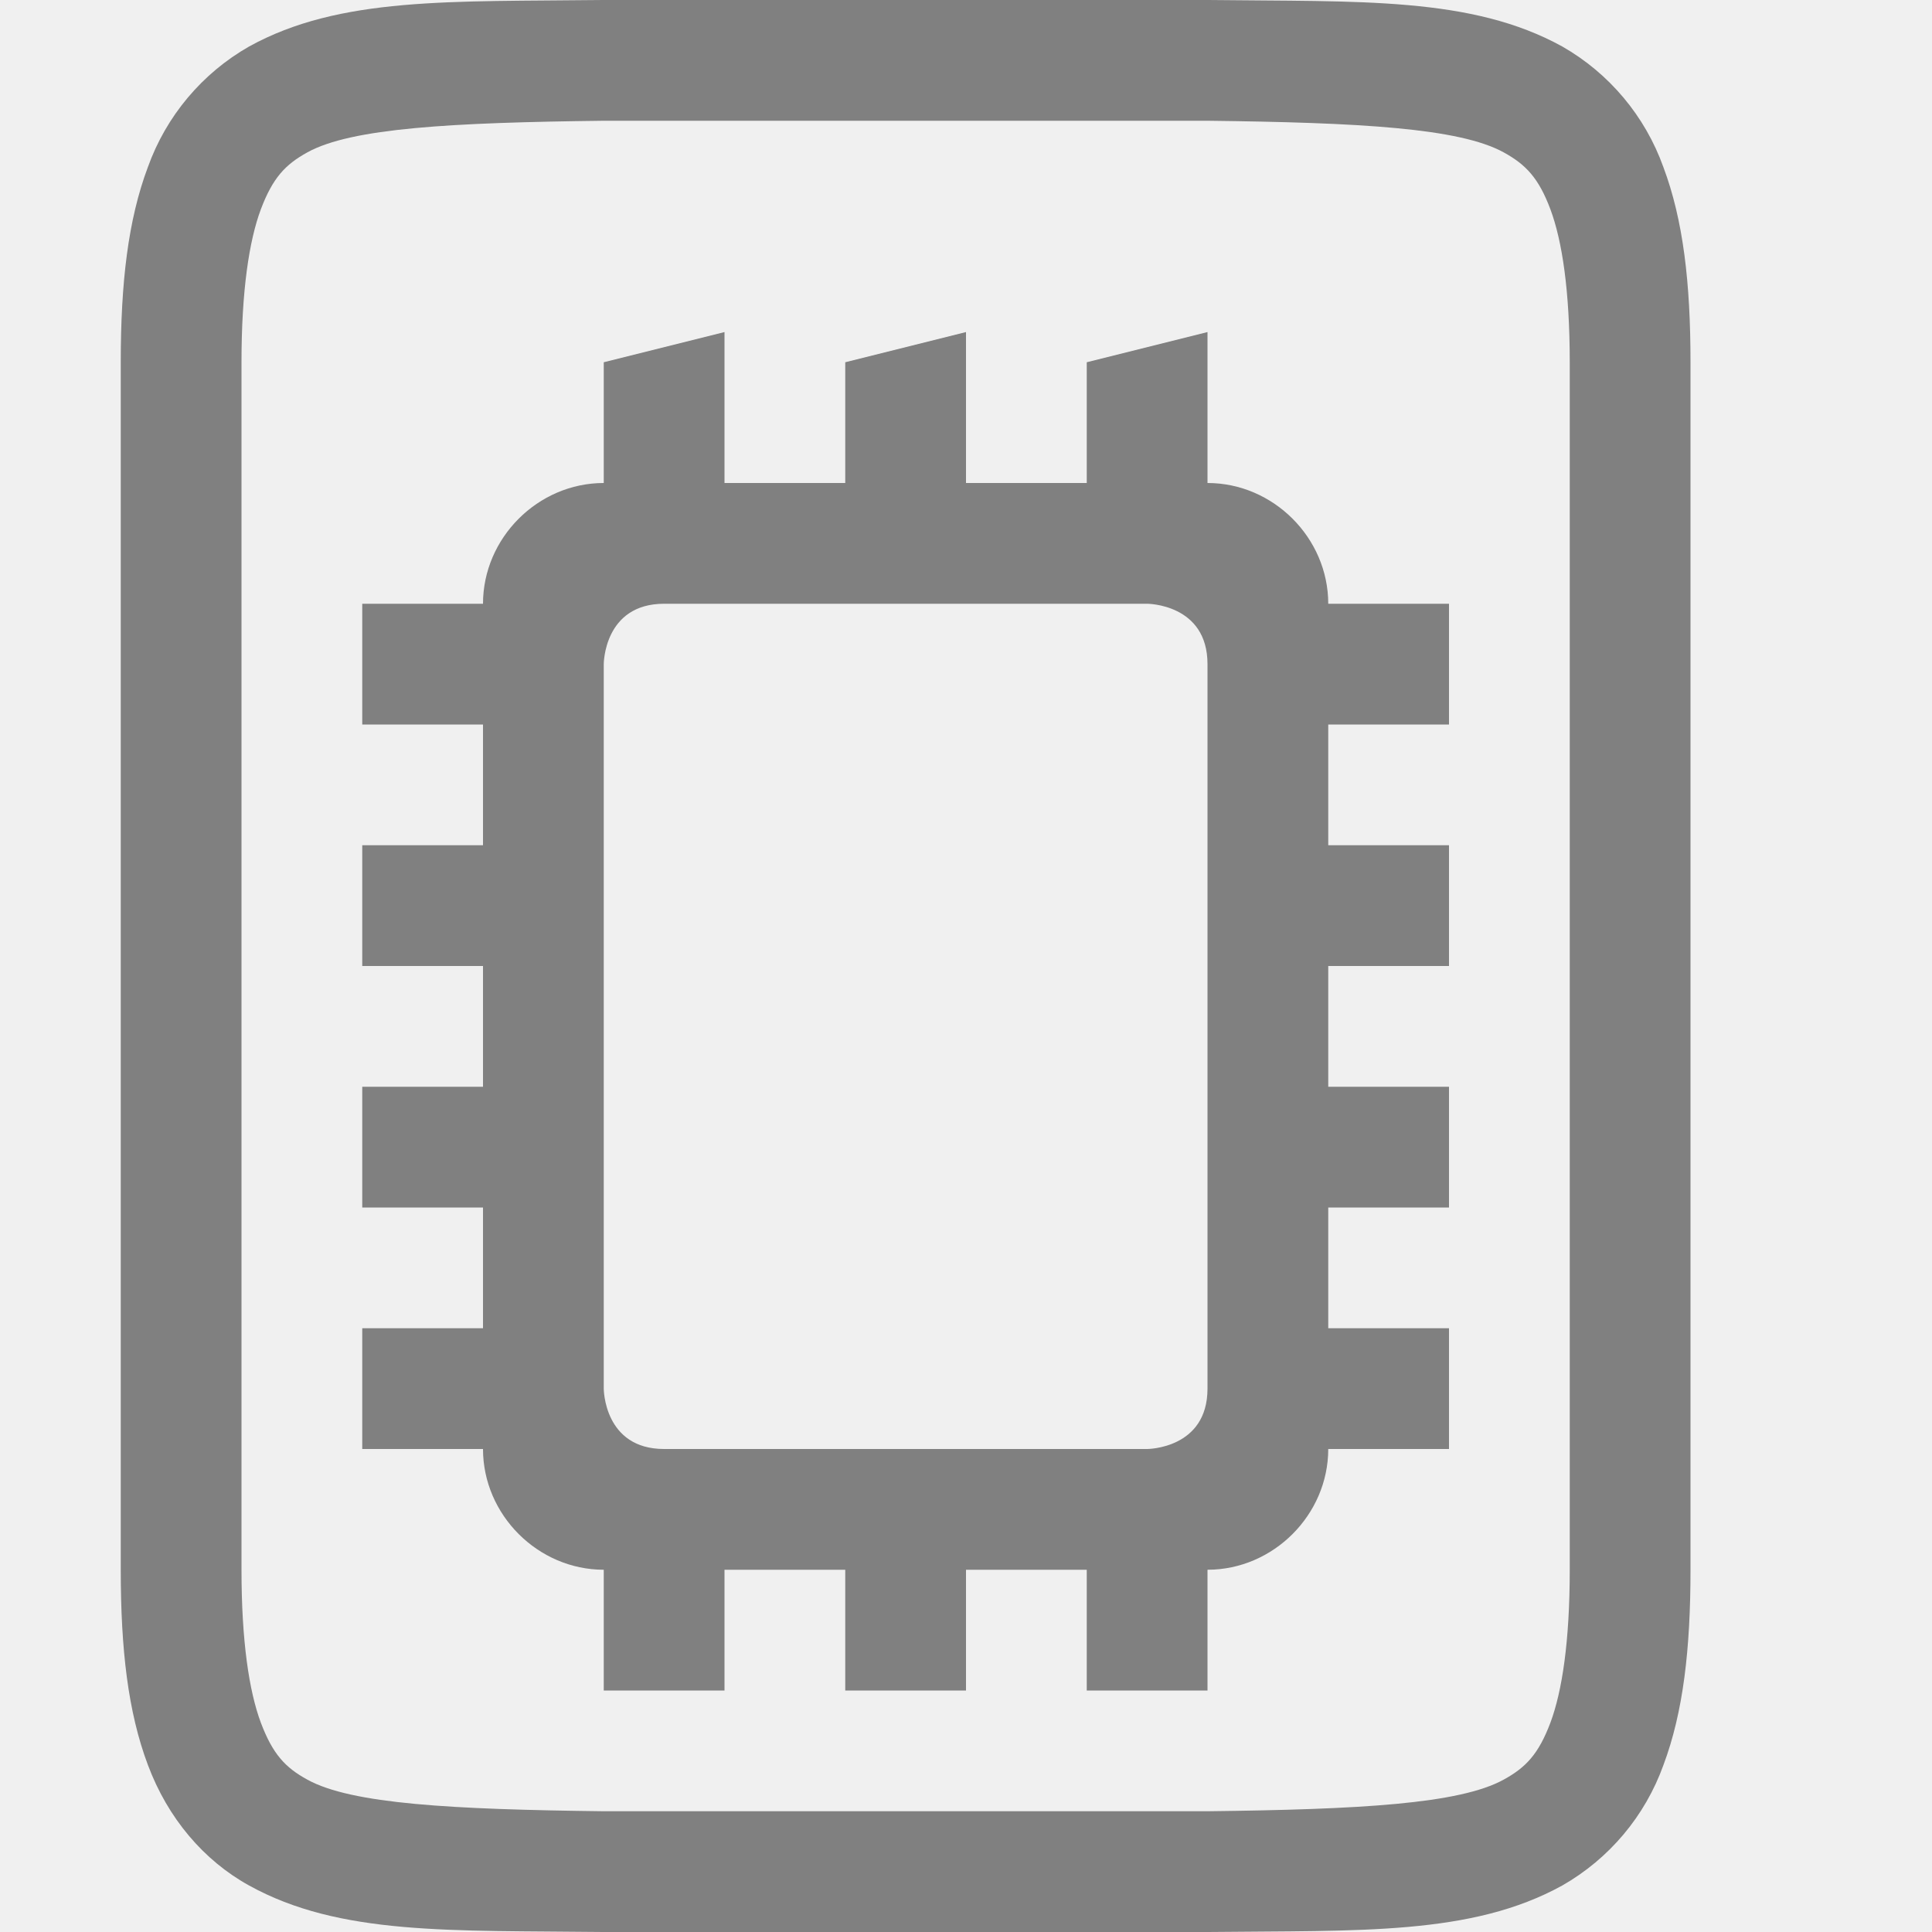
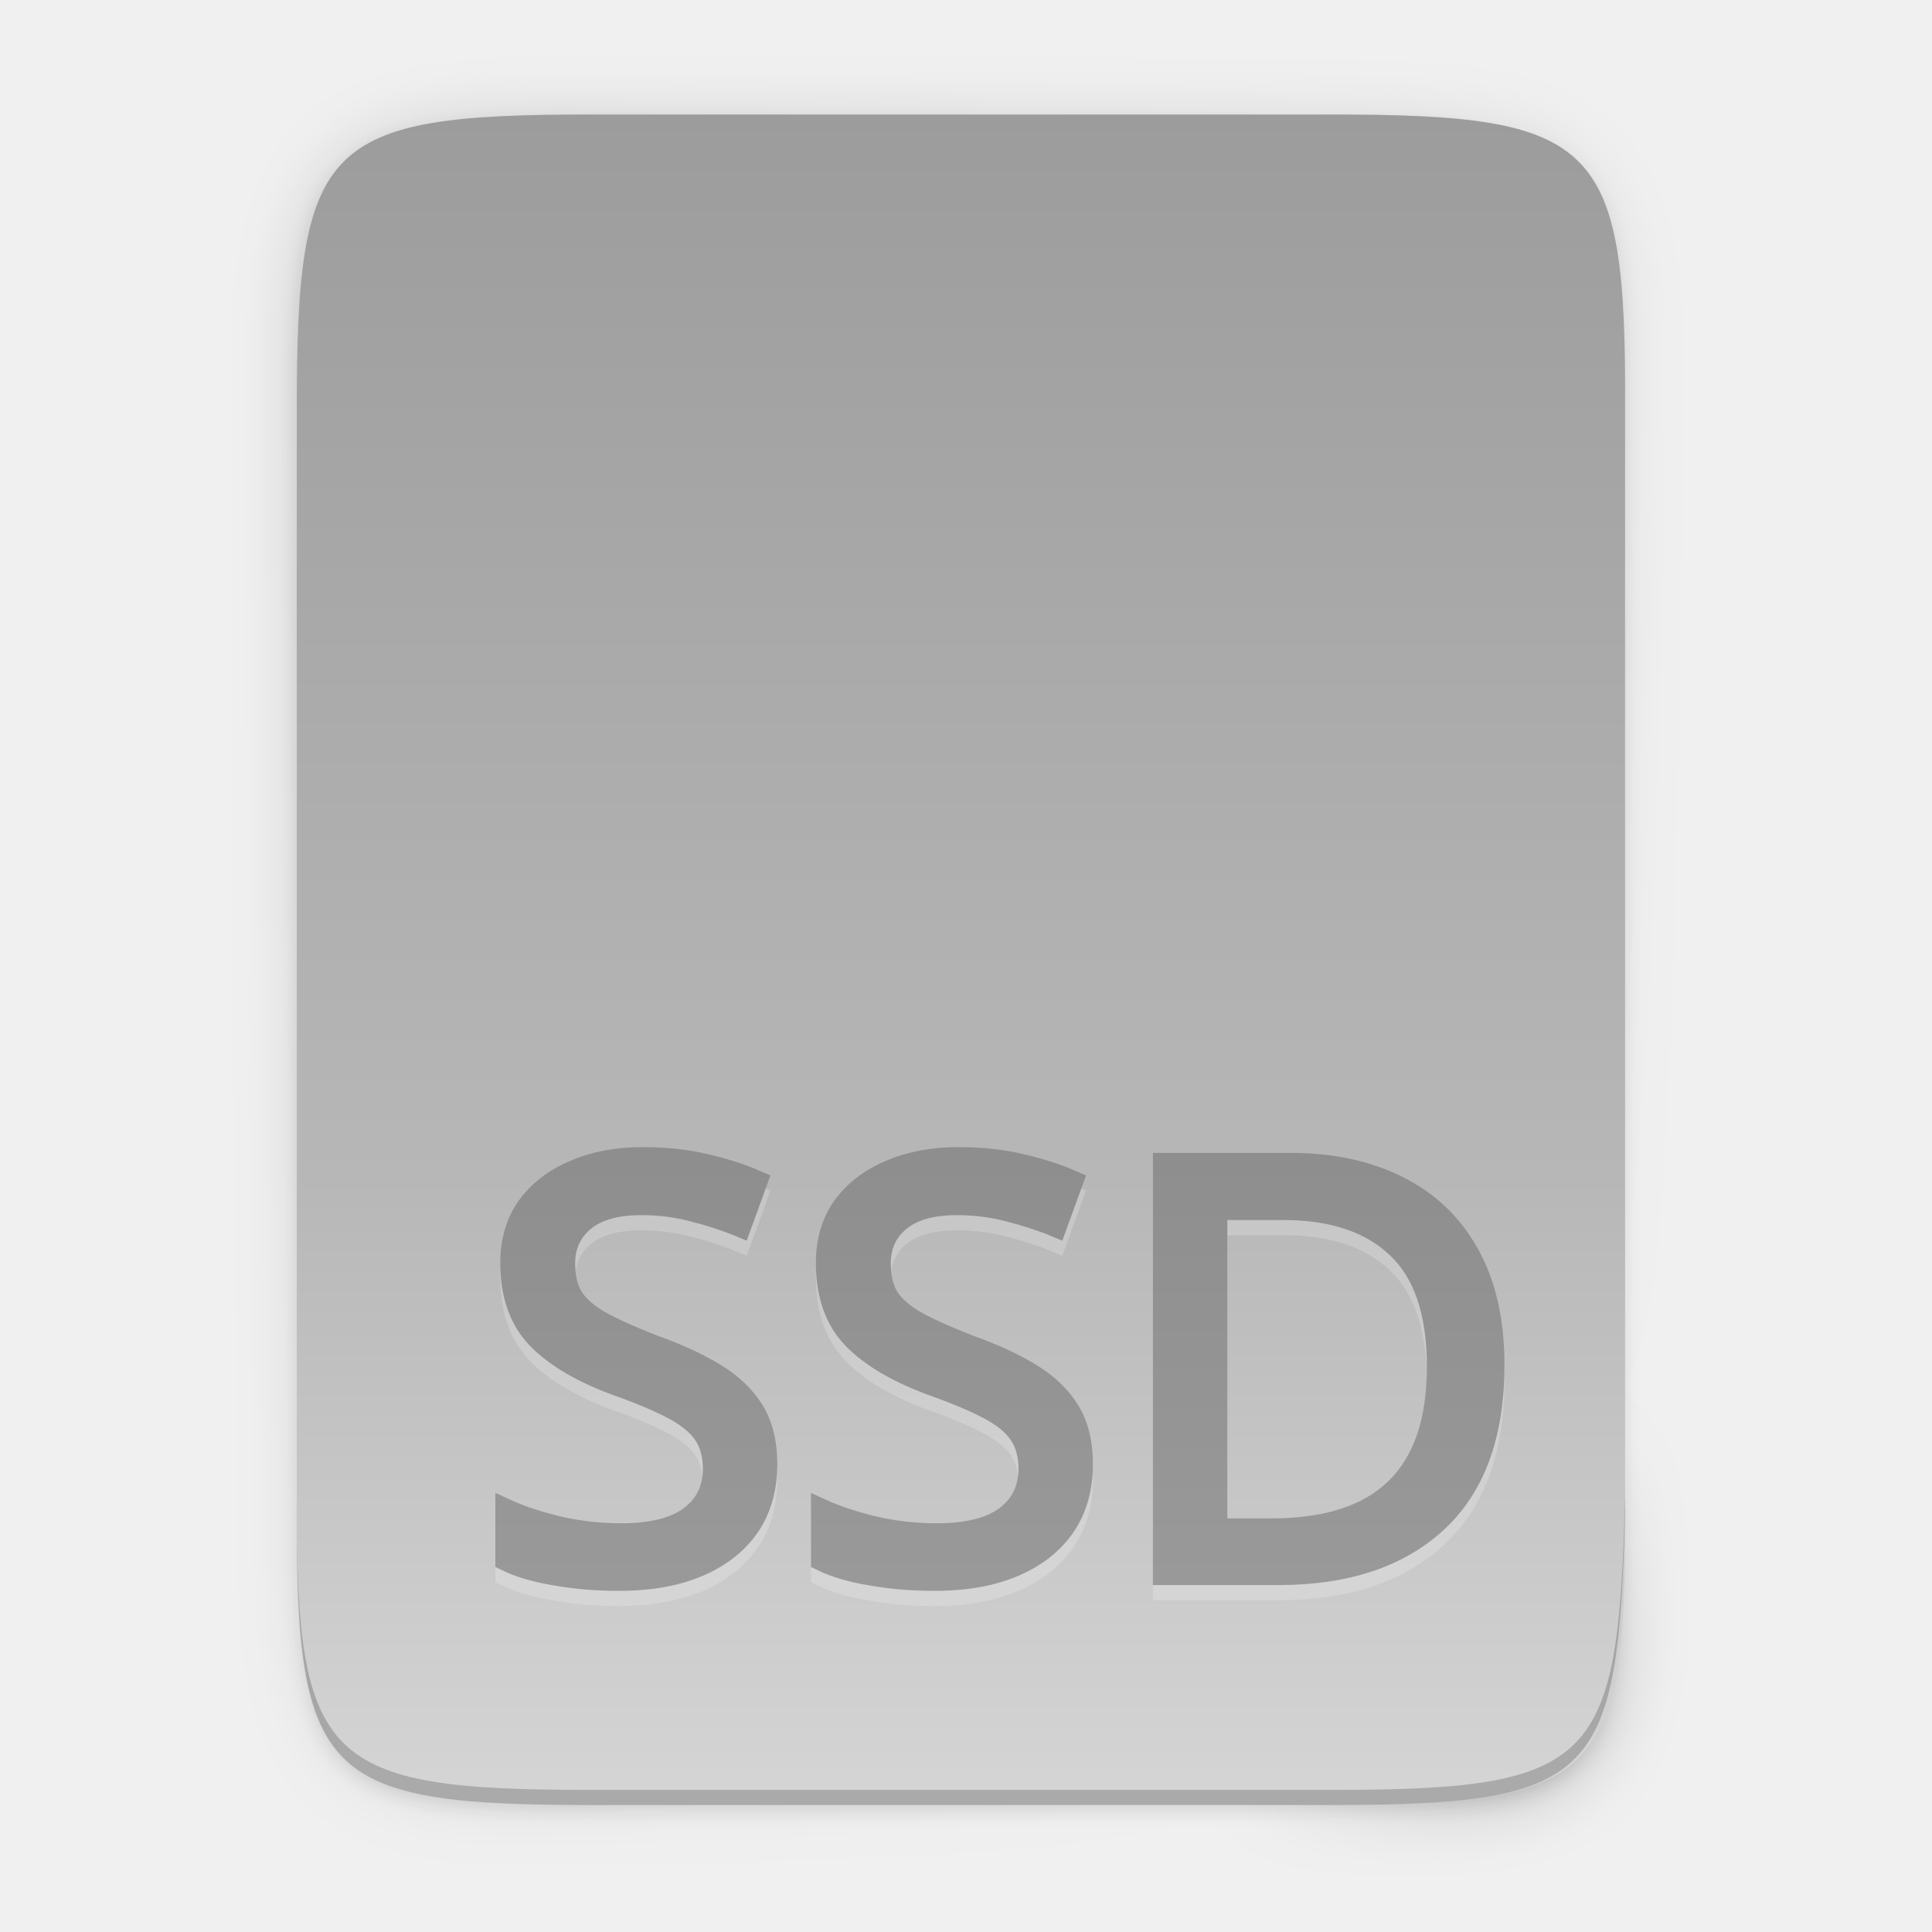
- <svg xmlns="http://www.w3.org/2000/svg" height="16" width="16">
-   <g fill="#808080">
-     <path d="m4.994 0c-1.258.015-2.179-.03-2.931.385a1.88 1.88 0 0 0 -.838.998c-.165.439-.225.96-.225 1.617v10c0 .658.06 1.179.225 1.617.164.439.461.79.838.998.752.416 1.673.37 2.931.385h5.012c1.258-.014 2.179.03 2.932-.385a1.88 1.88 0 0 0 .838-.998c.164-.438.224-.96.224-1.617v-10c0-.658-.06-1.178-.225-1.617a1.88 1.88 0 0 0 -.837-.998c-.753-.415-1.674-.37-2.932-.385h-5.008zm.006 1h5c1.259.015 2.087.06 2.453.262.184.101.29.213.387.472.097.26.16.674.16 1.266v10c0 .592-.063 1.006-.16 1.266-.098.26-.203.371-.387.472-.366.202-1.194.247-2.453.262h-5c-1.258-.015-2.09-.06-2.455-.262-.183-.1-.287-.212-.385-.472-.097-.26-.16-.674-.16-1.266v-10c0-.592.063-1.006.16-1.266.098-.26.202-.371.385-.472.365-.202 1.195-.247 2.455-.262z" />
-     <path d="m5 3v1c-.545 0-1 .455-1 1h-1v1h1v1h-1v1h1v1h-1v1h1v1h-1v1h1c0 .545.455 1 1 1v1h1v-1h1v1h1v-1h1v1h1v-1c.545 0 1-.455 1-1h1v-1h-1v-1h1v-1h-1v-1h1v-1h-1v-1h1v-1h-1c0-.545-.455-1-1-1v-1.25l-1 .25v1h-1v-1.25l-1 .25v1h-1v-1.25zm.5 2h4s.5 0 .5.5v6c0 .5-.5.5-.5.5h-4c-.5 0-.5-.5-.5-.5v-6s0-.5.5-.5z" />
+ <svg xmlns="http://www.w3.org/2000/svg" id="svg55" height="256" viewBox="0 0 67.73 67.73" width="256">
+   <linearGradient id="linearGradient1008-6" gradientUnits="userSpaceOnUse" x1="34.33" x2="34.33" y1="251.185" y2="285.084">
+     <stop id="stop3" offset="0" stop-color="#808080" />
+     <stop id="stop5" offset="1" stop-color="#999" />
+   </linearGradient>
+   <linearGradient id="linearGradient4226-7" gradientTransform="matrix(0 -.1198834 -.11988 0 67.01315 292.5452)" gradientUnits="userSpaceOnUse" x1="529.655" x2="-35.31" y1="295.638" y2="295.638">
+     <stop id="stop4342-7" offset="0" stop-color="#999" />
+     <stop id="stop932" offset=".613" stop-color="#b7b7b7" />
+     <stop id="stop4340-0" offset="1" stop-color="#dbdbdb" />
+   </linearGradient>
+   <linearGradient id="linearGradient4358-5" gradientUnits="userSpaceOnUse" x1="88" x2="488" y1="88" y2="488">
+     <stop id="stop4362" offset="0" stop-opacity=".588" />
+     <stop id="stop4364" offset=".88" stop-opacity="0" />
+     <stop id="stop4366" offset="1" />
+   </linearGradient>
+   <filter id="filter4380" color-interpolation-filters="sRGB" height="1.088" width="1.106" x="-.053" y="-.044">
+     <feGaussianBlur id="feGaussianBlur4382" stdDeviation="8.48" />
+   </filter>
+   <filter id="filter4346-3" color-interpolation-filters="sRGB" height="1.022" width="1.026" x="-.013" y="-.011">
+     <feGaussianBlur id="feGaussianBlur4348" stdDeviation="2.12" />
+   </filter>
+   <g id="g53" transform="translate(0 -229.2667)">
+     <path id="rect4158-9" d="m189.843 74c-70.593 0-78.189 7.251-77.843 77.987v146.013 146.013c-.346 70.736 7.25 77.987 77.843 77.987h196.314c70.593 0 76.007-7.274 77.843-77.987v-146.013-146.013c0-70.737-7.25-77.987-77.843-77.987z" filter="url(#filter4346-3)" opacity=".1" transform="matrix(.1322852 0 0 .1322852 -4.409451 223.7569)" />
+     <path id="path4350" d="m189.843 74c-70.593 0-78.189 7.251-77.843 77.987v146.013 146.013c-.346 70.736 7.25 77.987 77.843 77.987h196.314c70.593 0 77.843-7.25 77.843-77.987v-146.013-146.013c0-70.737-7.25-77.987-77.843-77.987z" fill="url(#linearGradient4358-5)" filter="url(#filter4380)" opacity=".3" transform="matrix(.1322852 0 0 .1322852 -4.409451 223.7569)" />
+     <path id="rect4158" d="m46.672 233.281c9.338 0 10.343.959 10.298 10.317v19.315 19.315c.046 9.357-.959 10.317-10.298 10.317h-25.969c-9.338 0-10.298-.959-10.298-10.317v-19.315-19.315c0-9.357.959-10.317 10.298-10.317z" fill="url(#linearGradient4226-7)" />
+     <text id="text927-5" fill="#fff" font-family="Ubuntu" font-size="20.127" font-weight="300" letter-spacing="0" opacity=".2" stroke="#fff" stroke-width=".794" transform="scale(1.001208 .998794)" word-spacing="0" x="16.712" y="285.312">
+       <tspan id="tspan925-62" fill="#fff" font-family="Ubuntu" font-weight="300" stroke="#fff" stroke-width=".794" x="16.712" y="285.312">SSD</tspan>
+     </text>
+     <text id="text927" fill="url(#linearGradient1008-6)" font-family="Ubuntu" font-size="20.127" font-weight="300" letter-spacing="0" stroke="url(#linearGradient1008-6)" stroke-width=".794" transform="scale(1.001208 .998794)" word-spacing="0" x="16.712" y="284.782">
+       <tspan id="tspan925" fill="url(#linearGradient1008-6)" font-family="Ubuntu" font-weight="300" stroke="url(#linearGradient1008-6)" stroke-width=".794" x="16.712" y="284.782">SSD</tspan>
+     </text>
+     <path id="path945" d="m10.406 281.699v.529c-.046 9.357.959 10.317 10.298 10.317h25.969c9.338 0 10.055-.962 10.298-10.317v-.529c-.243 9.354-.959 10.317-10.298 10.317h-25.969c-9.338 0-10.343-.959-10.298-10.317z" opacity=".2" />
  </g>
</svg>
